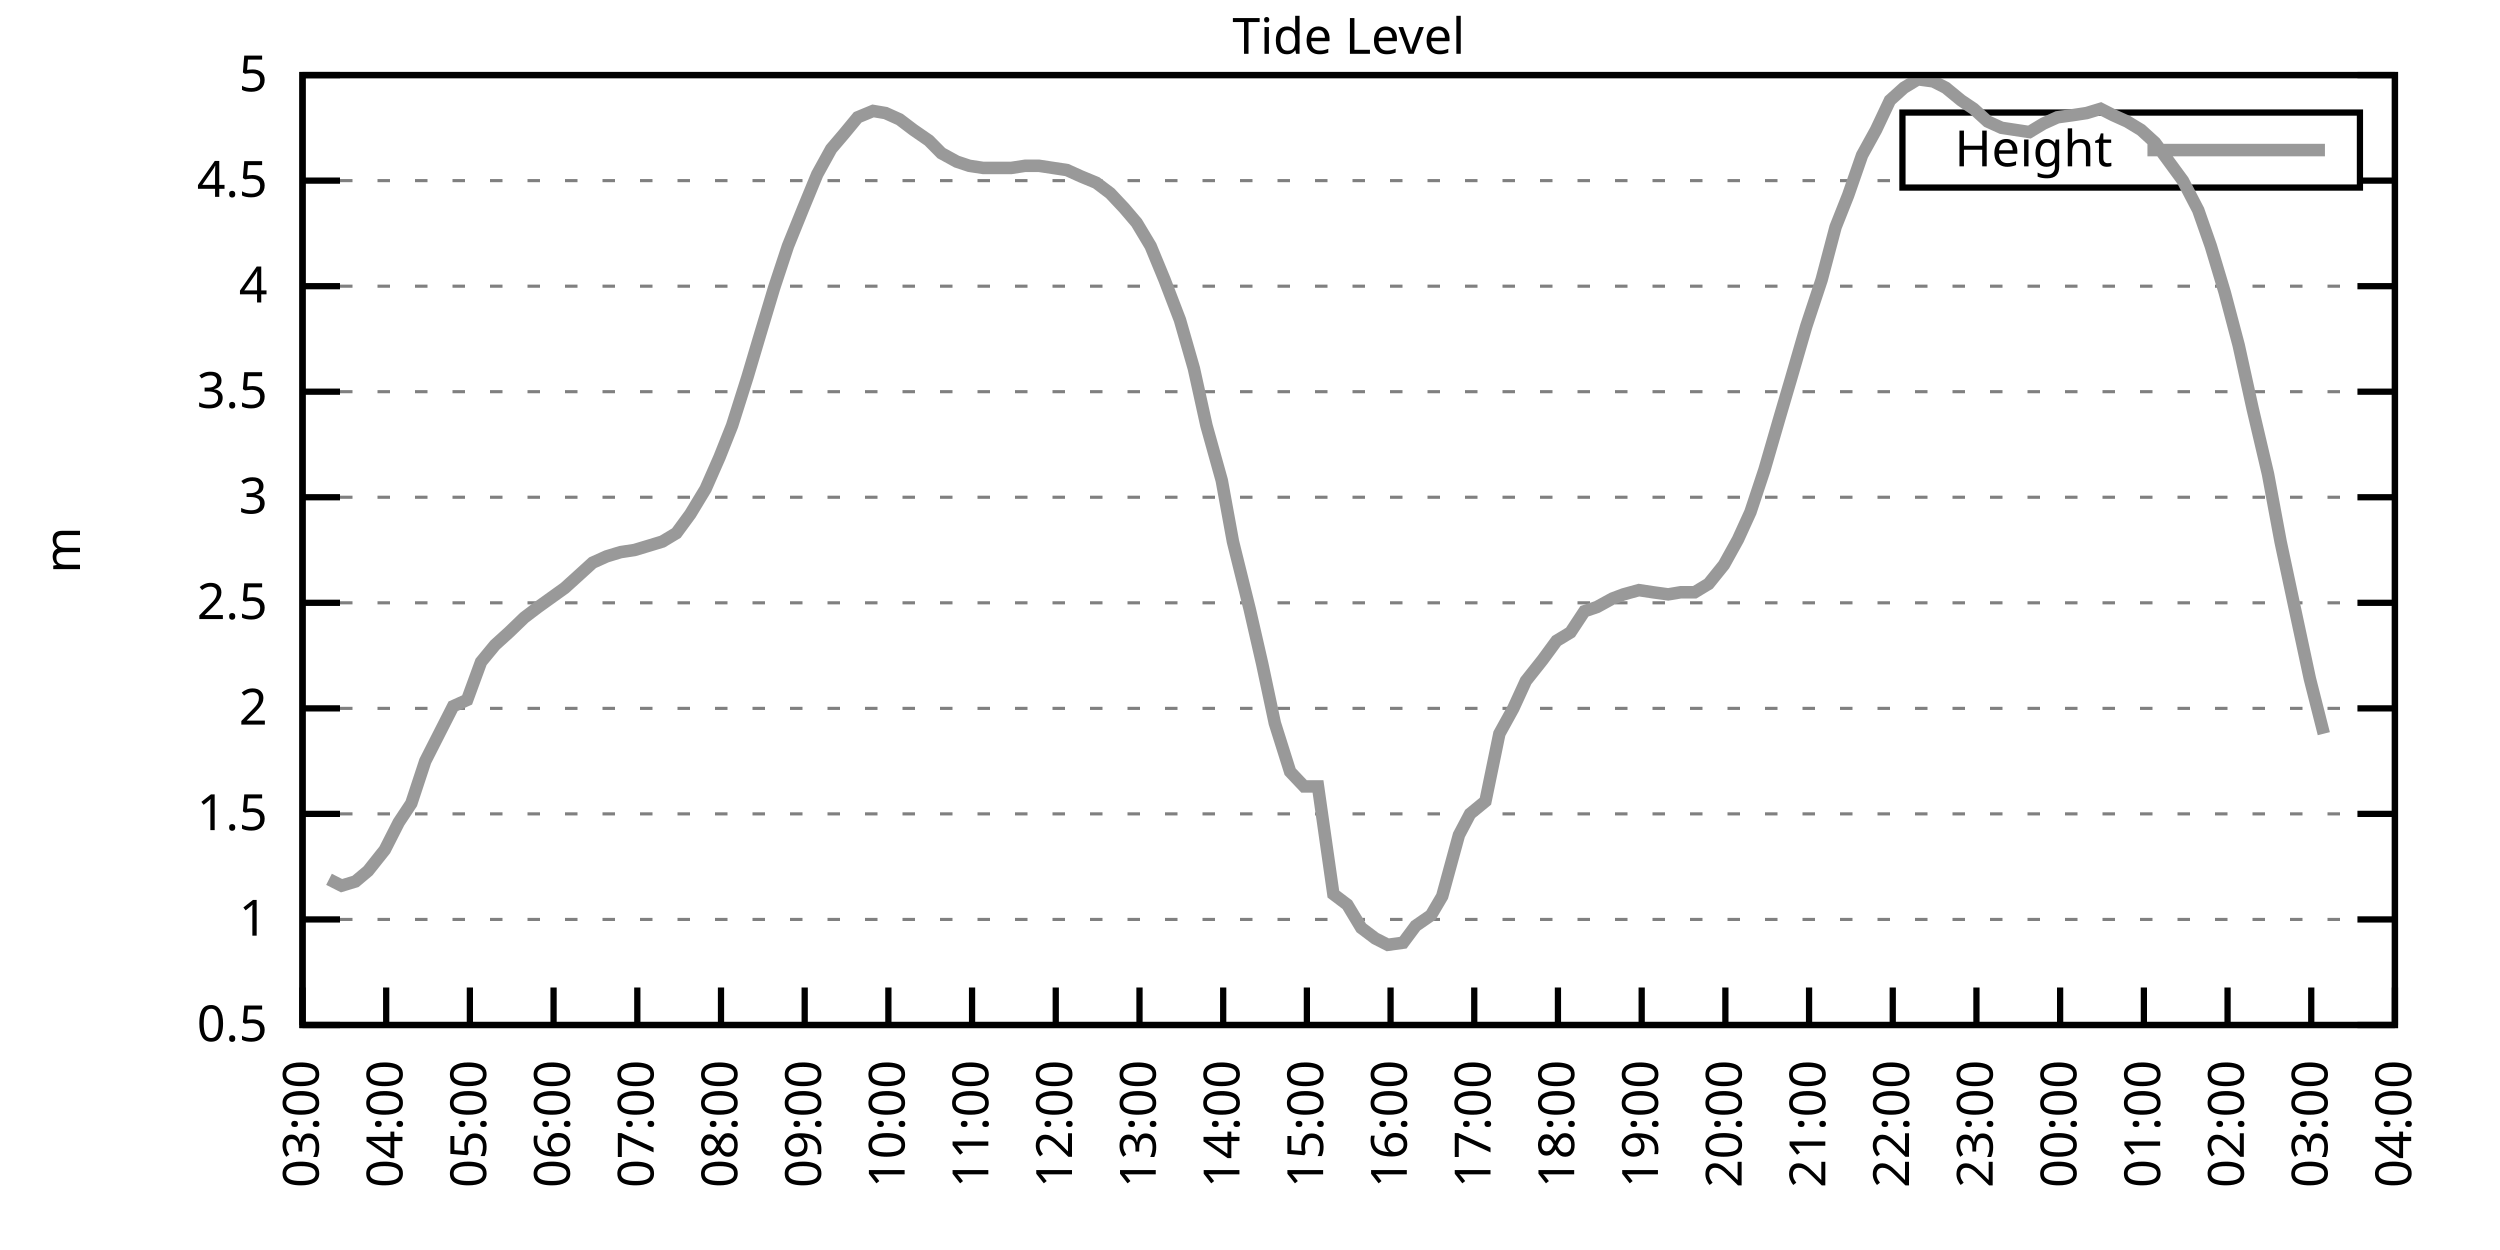
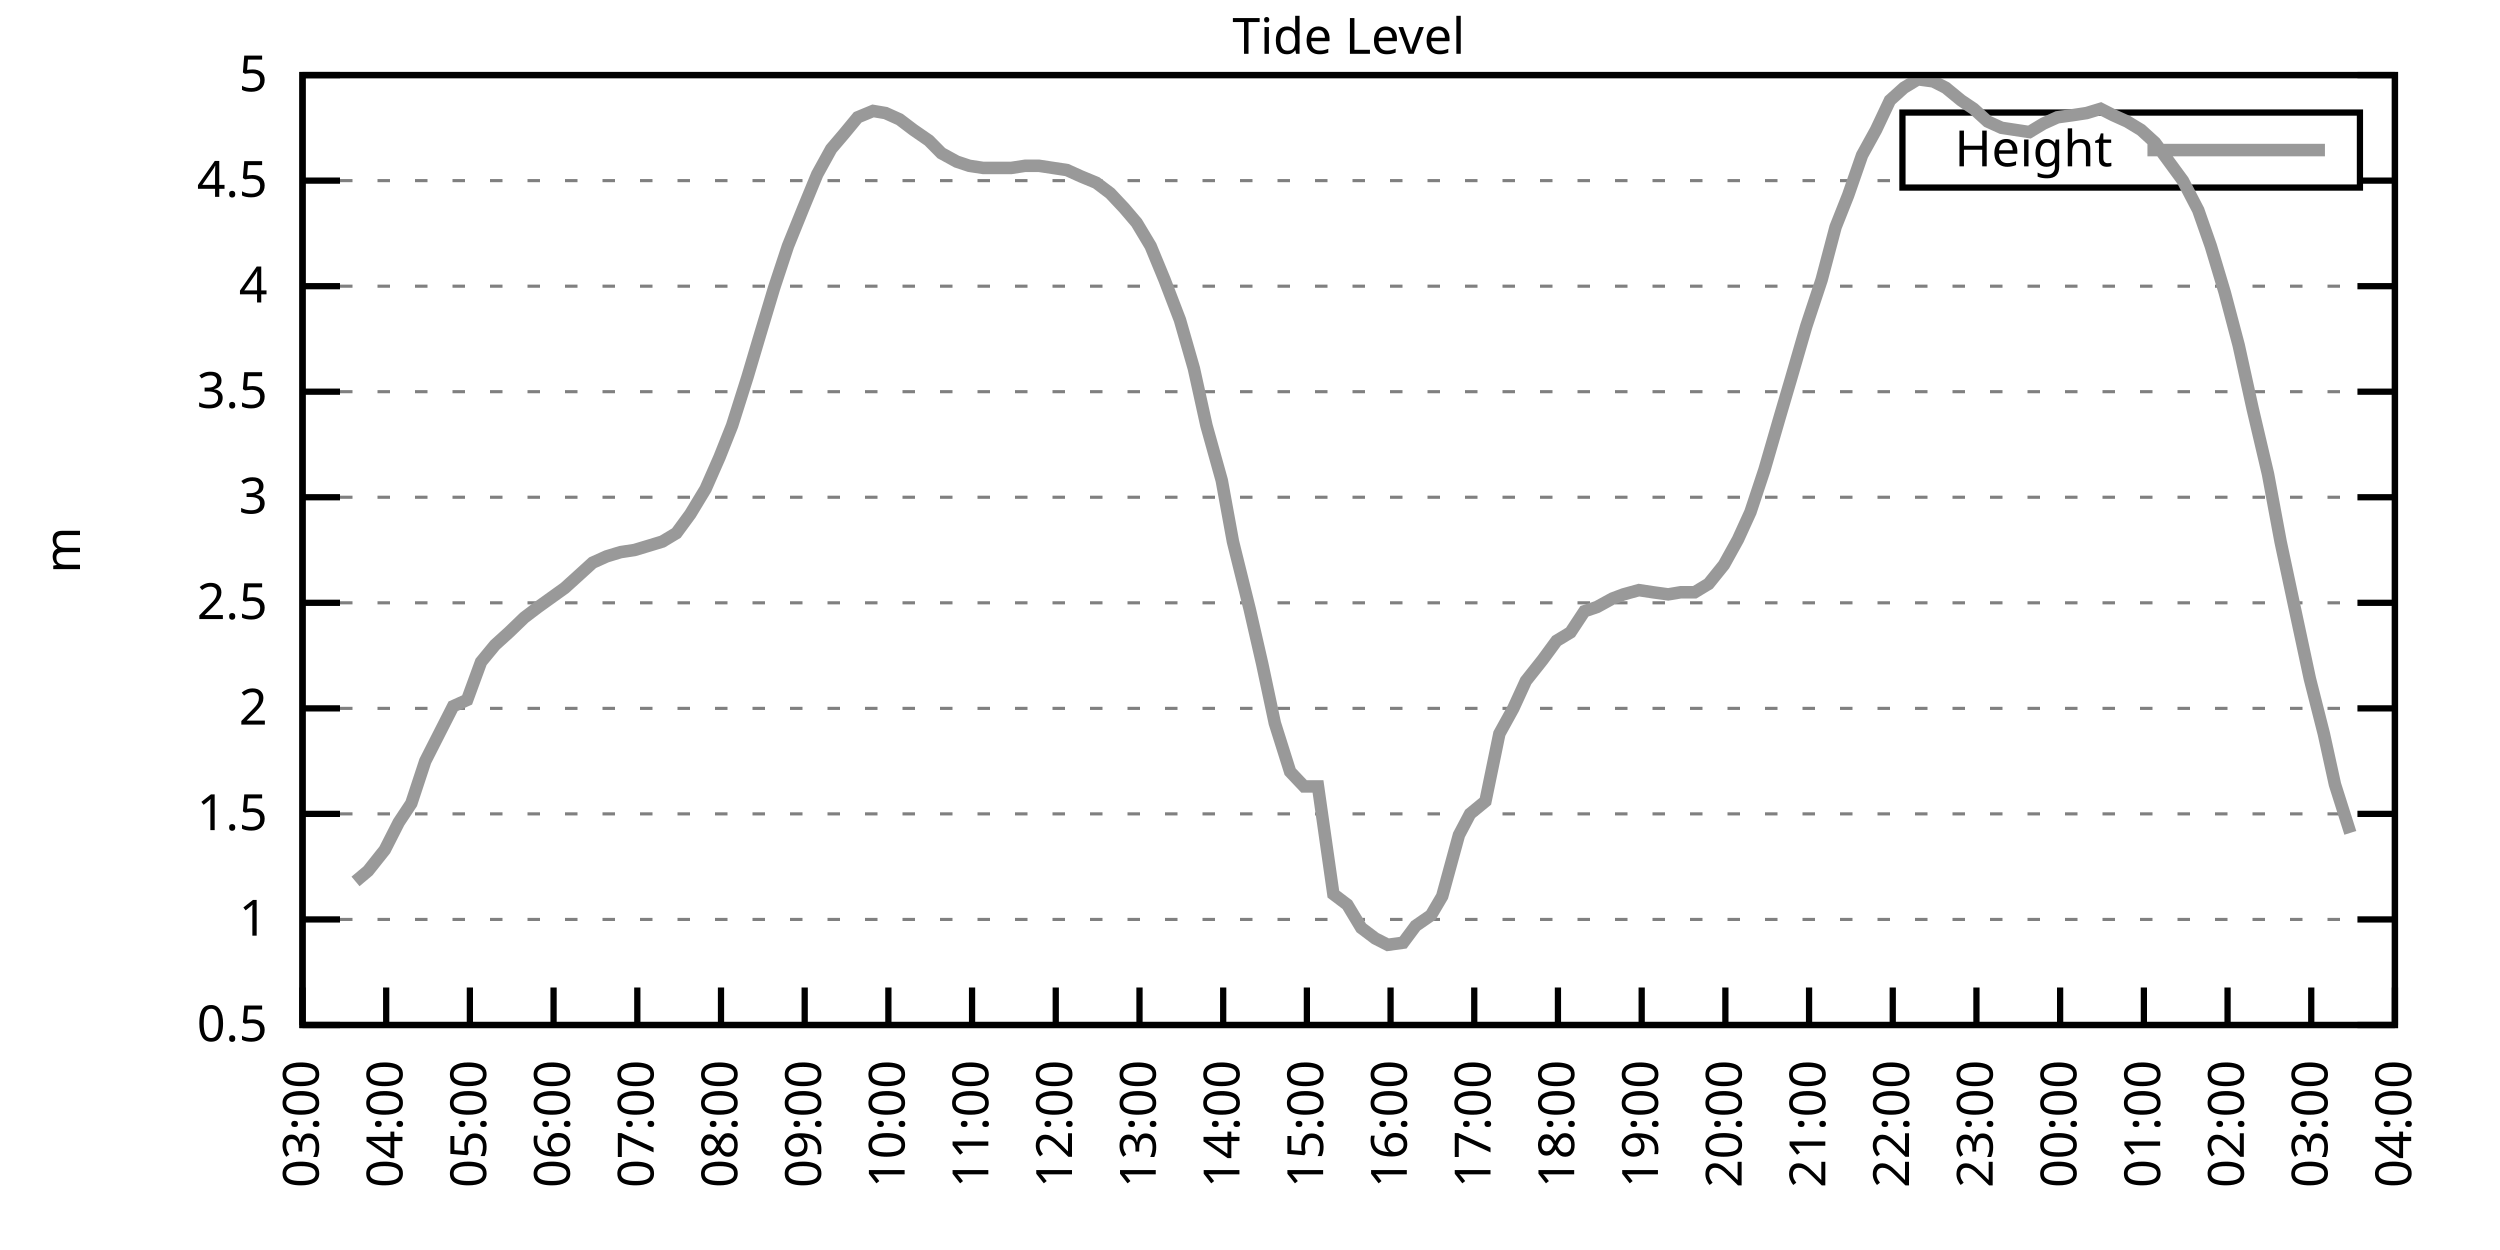
<svg xmlns="http://www.w3.org/2000/svg" xmlns:xlink="http://www.w3.org/1999/xlink" width="400" height="200" viewBox="0 0 400 200">
  <g id="gnuplot_canvas">
    <rect x="0" y="0" width="400" height="200" fill="none" />
    <defs>
      <circle id="gpDot" r="0.5" stroke-width="0.5" stroke="currentColor" />
      <path id="gpPt0" stroke-width="0.333" stroke="currentColor" d="M-1,0 h2 M0,-1 v2" />
      <path id="gpPt1" stroke-width="0.333" stroke="currentColor" d="M-1,-1 L1,1 M1,-1 L-1,1" />
      <path id="gpPt2" stroke-width="0.333" stroke="currentColor" d="M-1,0 L1,0 M0,-1 L0,1 M-1,-1 L1,1 M-1,1 L1,-1" />
      <rect id="gpPt3" stroke-width="0.333" stroke="currentColor" x="-1" y="-1" width="2" height="2" />
      <rect id="gpPt4" stroke-width="0.333" stroke="currentColor" fill="currentColor" x="-1" y="-1" width="2" height="2" />
      <circle id="gpPt5" stroke-width="0.333" stroke="currentColor" cx="0" cy="0" r="1" />
      <use xlink:href="#gpPt5" id="gpPt6" fill="currentColor" stroke="none" />
      <path id="gpPt7" stroke-width="0.333" stroke="currentColor" d="M0,-1.33 L-1.33,0.67 L1.33,0.67 z" />
      <use xlink:href="#gpPt7" id="gpPt8" fill="currentColor" stroke="none" />
      <use xlink:href="#gpPt7" id="gpPt9" stroke="currentColor" transform="rotate(180)" />
      <use xlink:href="#gpPt9" id="gpPt10" fill="currentColor" stroke="none" />
      <use xlink:href="#gpPt3" id="gpPt11" stroke="currentColor" transform="rotate(45)" />
      <use xlink:href="#gpPt11" id="gpPt12" fill="currentColor" stroke="none" />
      <path id="gpPt13" stroke-width="0.333" stroke="currentColor" d="M0,1.330 L1.265,0.411 L0.782,-1.067 L-0.782,-1.076 L-1.265,0.411 z" />
      <use xlink:href="#gpPt13" id="gpPt14" fill="currentColor" stroke="none" />
      <filter id="textbox" filterUnits="objectBoundingBox" x="0" y="0" height="1" width="1">
        <feFlood flood-color="white" flood-opacity="1" result="bgnd" />
        <feComposite in="SourceGraphic" in2="bgnd" operator="atop" />
      </filter>
      <filter id="greybox" filterUnits="objectBoundingBox" x="0" y="0" height="1" width="1">
        <feFlood flood-color="lightgrey" flood-opacity="1" result="grey" />
        <feComposite in="SourceGraphic" in2="grey" operator="atop" />
      </filter>
    </defs>
    <g fill="none" color="white" stroke="currentColor" stroke-width="1.00" stroke-linecap="butt" stroke-linejoin="miter">
</g>
    <g fill="none" color="black" stroke="currentColor" stroke-width="1.00" stroke-linecap="butt" stroke-linejoin="miter">
      <g stroke="none" shape-rendering="crispEdges">
        <polygon fill="rgb(255, 255, 255)" points="48.40,164.00 383.18,164.00 383.18,12.02 48.40,12.02 " />
      </g>
    </g>
    <g fill="none" color="black" stroke="currentColor" stroke-width="1.00" stroke-linecap="butt" stroke-linejoin="miter">
</g>
    <g fill="none" color="black" stroke="black" stroke-width="0.50" stroke-linecap="butt" stroke-linejoin="miter">
</g>
    <g fill="none" color="gray" stroke="currentColor" stroke-width="0.50" stroke-linecap="butt" stroke-linejoin="miter">
      <path stroke="gray" stroke-dasharray="2,4" class="gridline" d="M48.40,164.00 L383.19,164.00  " />
    </g>
    <g fill="none" color="gray" stroke="gray" stroke-width="1.00" stroke-linecap="butt" stroke-linejoin="miter">
</g>
    <g fill="none" color="black" stroke="currentColor" stroke-width="1.00" stroke-linecap="butt" stroke-linejoin="miter">
      <path stroke="black" d="M48.40,164.00 L54.40,164.00 M383.19,164.00 L377.19,164.00  " />
      <g transform="translate(42.80,166.60)" stroke="none" fill="black" font-family="Sans" font-size="8.00" text-anchor="end">
        <text>
          <tspan font-family="Sans"> 0.5</tspan>
        </text>
      </g>
    </g>
    <g fill="none" color="black" stroke="currentColor" stroke-width="1.00" stroke-linecap="butt" stroke-linejoin="miter">
</g>
    <g fill="none" color="black" stroke="black" stroke-width="0.50" stroke-linecap="butt" stroke-linejoin="miter">
</g>
    <g fill="none" color="gray" stroke="currentColor" stroke-width="0.50" stroke-linecap="butt" stroke-linejoin="miter">
      <path stroke="gray" stroke-dasharray="2,4" class="gridline" d="M48.40,147.11 L383.19,147.11  " />
    </g>
    <g fill="none" color="gray" stroke="gray" stroke-width="1.00" stroke-linecap="butt" stroke-linejoin="miter">
</g>
    <g fill="none" color="black" stroke="currentColor" stroke-width="1.00" stroke-linecap="butt" stroke-linejoin="miter">
      <path stroke="black" d="M48.40,147.11 L54.40,147.11 M383.19,147.11 L377.19,147.11  " />
      <g transform="translate(42.80,149.71)" stroke="none" fill="black" font-family="Sans" font-size="8.00" text-anchor="end">
        <text>
          <tspan font-family="Sans"> 1</tspan>
        </text>
      </g>
    </g>
    <g fill="none" color="black" stroke="currentColor" stroke-width="1.00" stroke-linecap="butt" stroke-linejoin="miter">
</g>
    <g fill="none" color="black" stroke="black" stroke-width="0.50" stroke-linecap="butt" stroke-linejoin="miter">
</g>
    <g fill="none" color="gray" stroke="currentColor" stroke-width="0.50" stroke-linecap="butt" stroke-linejoin="miter">
      <path stroke="gray" stroke-dasharray="2,4" class="gridline" d="M48.40,130.22 L383.19,130.22  " />
    </g>
    <g fill="none" color="gray" stroke="gray" stroke-width="1.00" stroke-linecap="butt" stroke-linejoin="miter">
</g>
    <g fill="none" color="black" stroke="currentColor" stroke-width="1.00" stroke-linecap="butt" stroke-linejoin="miter">
      <path stroke="black" d="M48.40,130.22 L54.40,130.22 M383.19,130.22 L377.19,130.22  " />
      <g transform="translate(42.80,132.82)" stroke="none" fill="black" font-family="Sans" font-size="8.00" text-anchor="end">
        <text>
          <tspan font-family="Sans"> 1.5</tspan>
        </text>
      </g>
    </g>
    <g fill="none" color="black" stroke="currentColor" stroke-width="1.00" stroke-linecap="butt" stroke-linejoin="miter">
</g>
    <g fill="none" color="black" stroke="black" stroke-width="0.50" stroke-linecap="butt" stroke-linejoin="miter">
</g>
    <g fill="none" color="gray" stroke="currentColor" stroke-width="0.50" stroke-linecap="butt" stroke-linejoin="miter">
      <path stroke="gray" stroke-dasharray="2,4" class="gridline" d="M48.40,113.34 L383.19,113.34  " />
    </g>
    <g fill="none" color="gray" stroke="gray" stroke-width="1.00" stroke-linecap="butt" stroke-linejoin="miter">
</g>
    <g fill="none" color="black" stroke="currentColor" stroke-width="1.00" stroke-linecap="butt" stroke-linejoin="miter">
      <path stroke="black" d="M48.40,113.34 L54.40,113.34 M383.19,113.34 L377.19,113.34  " />
      <g transform="translate(42.80,115.94)" stroke="none" fill="black" font-family="Sans" font-size="8.00" text-anchor="end">
        <text>
          <tspan font-family="Sans"> 2</tspan>
        </text>
      </g>
    </g>
    <g fill="none" color="black" stroke="currentColor" stroke-width="1.00" stroke-linecap="butt" stroke-linejoin="miter">
</g>
    <g fill="none" color="black" stroke="black" stroke-width="0.50" stroke-linecap="butt" stroke-linejoin="miter">
</g>
    <g fill="none" color="gray" stroke="currentColor" stroke-width="0.50" stroke-linecap="butt" stroke-linejoin="miter">
      <path stroke="gray" stroke-dasharray="2,4" class="gridline" d="M48.40,96.45 L383.19,96.45  " />
    </g>
    <g fill="none" color="gray" stroke="gray" stroke-width="1.00" stroke-linecap="butt" stroke-linejoin="miter">
</g>
    <g fill="none" color="black" stroke="currentColor" stroke-width="1.00" stroke-linecap="butt" stroke-linejoin="miter">
      <path stroke="black" d="M48.40,96.45 L54.40,96.45 M383.19,96.45 L377.19,96.45  " />
      <g transform="translate(42.80,99.05)" stroke="none" fill="black" font-family="Sans" font-size="8.00" text-anchor="end">
        <text>
          <tspan font-family="Sans"> 2.5</tspan>
        </text>
      </g>
    </g>
    <g fill="none" color="black" stroke="currentColor" stroke-width="1.00" stroke-linecap="butt" stroke-linejoin="miter">
</g>
    <g fill="none" color="black" stroke="black" stroke-width="0.50" stroke-linecap="butt" stroke-linejoin="miter">
</g>
    <g fill="none" color="gray" stroke="currentColor" stroke-width="0.50" stroke-linecap="butt" stroke-linejoin="miter">
      <path stroke="gray" stroke-dasharray="2,4" class="gridline" d="M48.40,79.56 L383.19,79.56  " />
    </g>
    <g fill="none" color="gray" stroke="gray" stroke-width="1.00" stroke-linecap="butt" stroke-linejoin="miter">
</g>
    <g fill="none" color="black" stroke="currentColor" stroke-width="1.00" stroke-linecap="butt" stroke-linejoin="miter">
      <path stroke="black" d="M48.40,79.56 L54.40,79.56 M383.19,79.56 L377.19,79.56  " />
      <g transform="translate(42.80,82.16)" stroke="none" fill="black" font-family="Sans" font-size="8.00" text-anchor="end">
        <text>
          <tspan font-family="Sans"> 3</tspan>
        </text>
      </g>
    </g>
    <g fill="none" color="black" stroke="currentColor" stroke-width="1.00" stroke-linecap="butt" stroke-linejoin="miter">
</g>
    <g fill="none" color="black" stroke="black" stroke-width="0.50" stroke-linecap="butt" stroke-linejoin="miter">
</g>
    <g fill="none" color="gray" stroke="currentColor" stroke-width="0.50" stroke-linecap="butt" stroke-linejoin="miter">
      <path stroke="gray" stroke-dasharray="2,4" class="gridline" d="M48.40,62.67 L383.19,62.67  " />
    </g>
    <g fill="none" color="gray" stroke="gray" stroke-width="1.00" stroke-linecap="butt" stroke-linejoin="miter">
</g>
    <g fill="none" color="black" stroke="currentColor" stroke-width="1.00" stroke-linecap="butt" stroke-linejoin="miter">
      <path stroke="black" d="M48.40,62.67 L54.40,62.67 M383.19,62.67 L377.19,62.67  " />
      <g transform="translate(42.80,65.27)" stroke="none" fill="black" font-family="Sans" font-size="8.00" text-anchor="end">
        <text>
          <tspan font-family="Sans"> 3.5</tspan>
        </text>
      </g>
    </g>
    <g fill="none" color="black" stroke="currentColor" stroke-width="1.00" stroke-linecap="butt" stroke-linejoin="miter">
</g>
    <g fill="none" color="black" stroke="black" stroke-width="0.50" stroke-linecap="butt" stroke-linejoin="miter">
</g>
    <g fill="none" color="gray" stroke="currentColor" stroke-width="0.50" stroke-linecap="butt" stroke-linejoin="miter">
      <path stroke="gray" stroke-dasharray="2,4" class="gridline" d="M48.40,45.79 L383.19,45.79  " />
    </g>
    <g fill="none" color="gray" stroke="gray" stroke-width="1.00" stroke-linecap="butt" stroke-linejoin="miter">
</g>
    <g fill="none" color="black" stroke="currentColor" stroke-width="1.00" stroke-linecap="butt" stroke-linejoin="miter">
      <path stroke="black" d="M48.40,45.79 L54.40,45.79 M383.19,45.79 L377.19,45.79  " />
      <g transform="translate(42.80,48.39)" stroke="none" fill="black" font-family="Sans" font-size="8.00" text-anchor="end">
        <text>
          <tspan font-family="Sans"> 4</tspan>
        </text>
      </g>
    </g>
    <g fill="none" color="black" stroke="currentColor" stroke-width="1.00" stroke-linecap="butt" stroke-linejoin="miter">
</g>
    <g fill="none" color="black" stroke="black" stroke-width="0.50" stroke-linecap="butt" stroke-linejoin="miter">
</g>
    <g fill="none" color="gray" stroke="currentColor" stroke-width="0.50" stroke-linecap="butt" stroke-linejoin="miter">
      <path stroke="gray" stroke-dasharray="2,4" class="gridline" d="M48.40,28.90 L304.39,28.90 M377.59,28.90 L383.19,28.90  " />
    </g>
    <g fill="none" color="gray" stroke="gray" stroke-width="1.00" stroke-linecap="butt" stroke-linejoin="miter">
</g>
    <g fill="none" color="black" stroke="currentColor" stroke-width="1.00" stroke-linecap="butt" stroke-linejoin="miter">
      <path stroke="black" d="M48.40,28.90 L54.40,28.90 M383.19,28.90 L377.19,28.90  " />
      <g transform="translate(42.80,31.50)" stroke="none" fill="black" font-family="Sans" font-size="8.00" text-anchor="end">
        <text>
          <tspan font-family="Sans"> 4.5</tspan>
        </text>
      </g>
    </g>
    <g fill="none" color="black" stroke="currentColor" stroke-width="1.00" stroke-linecap="butt" stroke-linejoin="miter">
</g>
    <g fill="none" color="black" stroke="black" stroke-width="0.50" stroke-linecap="butt" stroke-linejoin="miter">
</g>
    <g fill="none" color="gray" stroke="currentColor" stroke-width="0.50" stroke-linecap="butt" stroke-linejoin="miter">
      <path stroke="gray" stroke-dasharray="2,4" class="gridline" d="M48.40,12.01 L383.19,12.01  " />
    </g>
    <g fill="none" color="gray" stroke="gray" stroke-width="1.00" stroke-linecap="butt" stroke-linejoin="miter">
</g>
    <g fill="none" color="black" stroke="currentColor" stroke-width="1.00" stroke-linecap="butt" stroke-linejoin="miter">
      <path stroke="black" d="M48.40,12.01 L54.40,12.01 M383.19,12.01 L377.19,12.01  " />
      <g transform="translate(42.80,14.61)" stroke="none" fill="black" font-family="Sans" font-size="8.00" text-anchor="end">
        <text>
          <tspan font-family="Sans"> 5</tspan>
        </text>
      </g>
    </g>
    <g fill="none" color="black" stroke="currentColor" stroke-width="1.00" stroke-linecap="butt" stroke-linejoin="miter">
      <path stroke="black" d="M48.40,164.00 L48.40,158.00  " />
      <g transform="translate(51.00,169.60) rotate(270.00)" stroke="none" fill="black" font-family="Sans" font-size="8.00" text-anchor="end">
        <text>
          <tspan font-family="Sans">03:00</tspan>
        </text>
      </g>
    </g>
    <g fill="none" color="black" stroke="currentColor" stroke-width="1.00" stroke-linecap="butt" stroke-linejoin="miter">
      <path stroke="black" d="M61.79,164.00 L61.79,158.00  " />
      <g transform="translate(64.39,169.60) rotate(270.00)" stroke="none" fill="black" font-family="Sans" font-size="8.00" text-anchor="end">
        <text>
          <tspan font-family="Sans">04:00</tspan>
        </text>
      </g>
    </g>
    <g fill="none" color="black" stroke="currentColor" stroke-width="1.00" stroke-linecap="butt" stroke-linejoin="miter">
      <path stroke="black" d="M75.18,164.00 L75.18,158.00  " />
      <g transform="translate(77.78,169.60) rotate(270.00)" stroke="none" fill="black" font-family="Sans" font-size="8.00" text-anchor="end">
        <text>
          <tspan font-family="Sans">05:00</tspan>
        </text>
      </g>
    </g>
    <g fill="none" color="black" stroke="currentColor" stroke-width="1.00" stroke-linecap="butt" stroke-linejoin="miter">
      <path stroke="black" d="M88.57,164.00 L88.57,158.00  " />
      <g transform="translate(91.17,169.60) rotate(270.00)" stroke="none" fill="black" font-family="Sans" font-size="8.00" text-anchor="end">
        <text>
          <tspan font-family="Sans">06:00</tspan>
        </text>
      </g>
    </g>
    <g fill="none" color="black" stroke="currentColor" stroke-width="1.00" stroke-linecap="butt" stroke-linejoin="miter">
      <path stroke="black" d="M101.97,164.00 L101.97,158.00  " />
      <g transform="translate(104.57,169.60) rotate(270.00)" stroke="none" fill="black" font-family="Sans" font-size="8.00" text-anchor="end">
        <text>
          <tspan font-family="Sans">07:00</tspan>
        </text>
      </g>
    </g>
    <g fill="none" color="black" stroke="currentColor" stroke-width="1.00" stroke-linecap="butt" stroke-linejoin="miter">
      <path stroke="black" d="M115.36,164.00 L115.36,158.00  " />
      <g transform="translate(117.96,169.60) rotate(270.00)" stroke="none" fill="black" font-family="Sans" font-size="8.00" text-anchor="end">
        <text>
          <tspan font-family="Sans">08:00</tspan>
        </text>
      </g>
    </g>
    <g fill="none" color="black" stroke="currentColor" stroke-width="1.00" stroke-linecap="butt" stroke-linejoin="miter">
      <path stroke="black" d="M128.75,164.00 L128.75,158.00  " />
      <g transform="translate(131.35,169.60) rotate(270.00)" stroke="none" fill="black" font-family="Sans" font-size="8.00" text-anchor="end">
        <text>
          <tspan font-family="Sans">09:00</tspan>
        </text>
      </g>
    </g>
    <g fill="none" color="black" stroke="currentColor" stroke-width="1.00" stroke-linecap="butt" stroke-linejoin="miter">
      <path stroke="black" d="M142.14,164.00 L142.14,158.00  " />
      <g transform="translate(144.74,169.60) rotate(270.00)" stroke="none" fill="black" font-family="Sans" font-size="8.00" text-anchor="end">
        <text>
          <tspan font-family="Sans">10:00</tspan>
        </text>
      </g>
    </g>
    <g fill="none" color="black" stroke="currentColor" stroke-width="1.00" stroke-linecap="butt" stroke-linejoin="miter">
      <path stroke="black" d="M155.53,164.00 L155.53,158.00  " />
      <g transform="translate(158.13,169.60) rotate(270.00)" stroke="none" fill="black" font-family="Sans" font-size="8.00" text-anchor="end">
        <text>
          <tspan font-family="Sans">11:00</tspan>
        </text>
      </g>
    </g>
    <g fill="none" color="black" stroke="currentColor" stroke-width="1.00" stroke-linecap="butt" stroke-linejoin="miter">
      <path stroke="black" d="M168.92,164.00 L168.92,158.00  " />
      <g transform="translate(171.52,169.60) rotate(270.00)" stroke="none" fill="black" font-family="Sans" font-size="8.00" text-anchor="end">
        <text>
          <tspan font-family="Sans">12:00</tspan>
        </text>
      </g>
    </g>
    <g fill="none" color="black" stroke="currentColor" stroke-width="1.00" stroke-linecap="butt" stroke-linejoin="miter">
      <path stroke="black" d="M182.32,164.00 L182.32,158.00  " />
      <g transform="translate(184.92,169.60) rotate(270.00)" stroke="none" fill="black" font-family="Sans" font-size="8.00" text-anchor="end">
        <text>
          <tspan font-family="Sans">13:00</tspan>
        </text>
      </g>
    </g>
    <g fill="none" color="black" stroke="currentColor" stroke-width="1.00" stroke-linecap="butt" stroke-linejoin="miter">
      <path stroke="black" d="M195.71,164.00 L195.71,158.00  " />
      <g transform="translate(198.31,169.60) rotate(270.00)" stroke="none" fill="black" font-family="Sans" font-size="8.00" text-anchor="end">
        <text>
          <tspan font-family="Sans">14:00</tspan>
        </text>
      </g>
    </g>
    <g fill="none" color="black" stroke="currentColor" stroke-width="1.00" stroke-linecap="butt" stroke-linejoin="miter">
      <path stroke="black" d="M209.10,164.00 L209.10,158.00  " />
      <g transform="translate(211.70,169.60) rotate(270.00)" stroke="none" fill="black" font-family="Sans" font-size="8.00" text-anchor="end">
        <text>
          <tspan font-family="Sans">15:00</tspan>
        </text>
      </g>
    </g>
    <g fill="none" color="black" stroke="currentColor" stroke-width="1.00" stroke-linecap="butt" stroke-linejoin="miter">
      <path stroke="black" d="M222.49,164.00 L222.49,158.00  " />
      <g transform="translate(225.09,169.60) rotate(270.00)" stroke="none" fill="black" font-family="Sans" font-size="8.00" text-anchor="end">
        <text>
          <tspan font-family="Sans">16:00</tspan>
        </text>
      </g>
    </g>
    <g fill="none" color="black" stroke="currentColor" stroke-width="1.00" stroke-linecap="butt" stroke-linejoin="miter">
      <path stroke="black" d="M235.88,164.00 L235.88,158.00  " />
      <g transform="translate(238.48,169.60) rotate(270.00)" stroke="none" fill="black" font-family="Sans" font-size="8.00" text-anchor="end">
        <text>
          <tspan font-family="Sans">17:00</tspan>
        </text>
      </g>
    </g>
    <g fill="none" color="black" stroke="currentColor" stroke-width="1.00" stroke-linecap="butt" stroke-linejoin="miter">
      <path stroke="black" d="M249.27,164.00 L249.27,158.00  " />
      <g transform="translate(251.87,169.60) rotate(270.00)" stroke="none" fill="black" font-family="Sans" font-size="8.00" text-anchor="end">
        <text>
          <tspan font-family="Sans">18:00</tspan>
        </text>
      </g>
    </g>
    <g fill="none" color="black" stroke="currentColor" stroke-width="1.00" stroke-linecap="butt" stroke-linejoin="miter">
      <path stroke="black" d="M262.67,164.00 L262.67,158.00  " />
      <g transform="translate(265.27,169.60) rotate(270.00)" stroke="none" fill="black" font-family="Sans" font-size="8.00" text-anchor="end">
        <text>
          <tspan font-family="Sans">19:00</tspan>
        </text>
      </g>
    </g>
    <g fill="none" color="black" stroke="currentColor" stroke-width="1.00" stroke-linecap="butt" stroke-linejoin="miter">
      <path stroke="black" d="M276.06,164.00 L276.06,158.00  " />
      <g transform="translate(278.66,169.60) rotate(270.00)" stroke="none" fill="black" font-family="Sans" font-size="8.00" text-anchor="end">
        <text>
          <tspan font-family="Sans">20:00</tspan>
        </text>
      </g>
    </g>
    <g fill="none" color="black" stroke="currentColor" stroke-width="1.00" stroke-linecap="butt" stroke-linejoin="miter">
      <path stroke="black" d="M289.45,164.00 L289.45,158.00  " />
      <g transform="translate(292.05,169.60) rotate(270.00)" stroke="none" fill="black" font-family="Sans" font-size="8.00" text-anchor="end">
        <text>
          <tspan font-family="Sans">21:00</tspan>
        </text>
      </g>
    </g>
    <g fill="none" color="black" stroke="currentColor" stroke-width="1.00" stroke-linecap="butt" stroke-linejoin="miter">
      <path stroke="black" d="M302.84,164.00 L302.84,158.00  " />
      <g transform="translate(305.44,169.60) rotate(270.00)" stroke="none" fill="black" font-family="Sans" font-size="8.00" text-anchor="end">
        <text>
          <tspan font-family="Sans">22:00</tspan>
        </text>
      </g>
    </g>
    <g fill="none" color="black" stroke="currentColor" stroke-width="1.00" stroke-linecap="butt" stroke-linejoin="miter">
      <path stroke="black" d="M316.23,164.00 L316.23,158.00  " />
      <g transform="translate(318.83,169.60) rotate(270.00)" stroke="none" fill="black" font-family="Sans" font-size="8.00" text-anchor="end">
        <text>
          <tspan font-family="Sans">23:00</tspan>
        </text>
      </g>
    </g>
    <g fill="none" color="black" stroke="currentColor" stroke-width="1.00" stroke-linecap="butt" stroke-linejoin="miter">
      <path stroke="black" d="M329.62,164.00 L329.62,158.00  " />
      <g transform="translate(332.22,169.60) rotate(270.00)" stroke="none" fill="black" font-family="Sans" font-size="8.00" text-anchor="end">
        <text>
          <tspan font-family="Sans">00:00</tspan>
        </text>
      </g>
    </g>
    <g fill="none" color="black" stroke="currentColor" stroke-width="1.00" stroke-linecap="butt" stroke-linejoin="miter">
      <path stroke="black" d="M343.02,164.00 L343.02,158.00  " />
      <g transform="translate(345.62,169.60) rotate(270.00)" stroke="none" fill="black" font-family="Sans" font-size="8.00" text-anchor="end">
        <text>
          <tspan font-family="Sans">01:00</tspan>
        </text>
      </g>
    </g>
    <g fill="none" color="black" stroke="currentColor" stroke-width="1.00" stroke-linecap="butt" stroke-linejoin="miter">
      <path stroke="black" d="M356.41,164.00 L356.41,158.00  " />
      <g transform="translate(359.01,169.60) rotate(270.00)" stroke="none" fill="black" font-family="Sans" font-size="8.00" text-anchor="end">
        <text>
          <tspan font-family="Sans">02:00</tspan>
        </text>
      </g>
    </g>
    <g fill="none" color="black" stroke="currentColor" stroke-width="1.00" stroke-linecap="butt" stroke-linejoin="miter">
      <path stroke="black" d="M369.80,164.00 L369.80,158.00  " />
      <g transform="translate(372.40,169.60) rotate(270.00)" stroke="none" fill="black" font-family="Sans" font-size="8.00" text-anchor="end">
        <text>
          <tspan font-family="Sans">03:00</tspan>
        </text>
      </g>
    </g>
    <g fill="none" color="black" stroke="currentColor" stroke-width="1.00" stroke-linecap="butt" stroke-linejoin="miter">
      <path stroke="black" d="M383.19,164.00 L383.19,158.00  " />
      <g transform="translate(385.79,169.60) rotate(270.00)" stroke="none" fill="black" font-family="Sans" font-size="8.00" text-anchor="end">
        <text>
          <tspan font-family="Sans">04:00</tspan>
        </text>
      </g>
    </g>
    <g fill="none" color="black" stroke="currentColor" stroke-width="1.00" stroke-linecap="butt" stroke-linejoin="miter">
</g>
    <g fill="none" color="black" stroke="currentColor" stroke-width="1.00" stroke-linecap="butt" stroke-linejoin="miter">
      <path stroke="black" d="M48.40,12.01 L48.40,164.00 L383.19,164.00 L383.19,12.01 L48.40,12.01 Z  " />
    </g>
    <g fill="none" color="black" stroke="currentColor" stroke-width="1.00" stroke-linecap="butt" stroke-linejoin="miter">
</g>
    <g fill="none" color="black" stroke="currentColor" stroke-width="1.00" stroke-linecap="butt" stroke-linejoin="miter">
      <path stroke="black" d="M304.39,30.01 L304.39,18.01 L377.59,18.01 L377.59,30.01 L304.39,30.01 Z  " />
    </g>
    <g id="Tide_level_plot_1">
      <g fill="none" color="white" stroke="black" stroke-width="2.00" stroke-linecap="butt" stroke-linejoin="miter">
</g>
      <g fill="none" color="black" stroke="currentColor" stroke-width="2.00" stroke-linecap="butt" stroke-linejoin="miter">
        <g transform="translate(337.99,26.61)" stroke="none" fill="black" font-family="Sans" font-size="8.00" text-anchor="end">
          <text>
            <tspan font-family="Sans">Height</tspan>
          </text>
        </g>
      </g>
      <g fill="none" color="black" stroke="currentColor" stroke-width="2.00" stroke-linecap="butt" stroke-linejoin="miter">
-         <path stroke="rgb(153, 153, 153)" d="M343.59,24.01 L371.99,24.01 M52.64,140.69 L54.65,141.71 L56.88,141.03 L58.89,139.34 L61.57,135.97 L63.80,131.58   L65.81,128.54 L68.04,121.78 L70.27,117.39 L72.50,113.00 L74.74,111.99 L76.97,105.91 L79.20,103.20 L81.43,101.18   L83.89,98.81 L86.12,97.12 L90.36,94.08 L92.59,92.06 L94.82,90.03 L97.06,89.02 L99.29,88.34 L101.52,88.00   L103.75,87.33 L105.98,86.65 L108.22,85.30 L110.45,82.26 L112.90,78.21 L115.13,73.14 L117.14,68.08 L119.60,60.31   L121.61,53.55 L123.84,46.12 L126.07,39.37 L128.53,33.29 L130.76,27.88 L132.99,23.83 L135.00,21.47 L137.23,18.77   L139.69,17.75 L141.69,18.09 L143.93,19.10 L146.16,20.79 L148.61,22.48 L150.62,24.51 L153.08,25.86 L155.09,26.53   L157.32,26.87 L159.55,26.87 L161.78,26.87 L164.01,26.53 L166.25,26.53 L168.48,26.87 L170.71,27.21 L172.94,28.22   L175.40,29.24 L177.63,30.92 L179.86,33.29 L181.87,35.65 L184.10,39.37 L186.33,44.77 L188.79,51.19 L191.02,58.96   L193.03,68.08 L195.48,76.86 L197.27,86.65 L199.95,97.46 L201.96,106.24 L203.97,115.70 L206.42,123.47 L208.65,125.83   L210.88,125.83 L213.34,143.06 L215.57,144.75 L217.80,148.46 L220.04,150.15 L222.04,151.17 L224.50,150.83 L226.51,148.13   L228.96,146.44 L230.75,143.40 L233.43,133.60 L235.21,130.22 L237.67,128.20 L239.90,117.39 L242.13,113.34 L244.14,108.95   L246.82,105.57 L249.05,102.53 L251.28,101.18 L253.51,97.80 L255.52,97.12 L257.98,95.77 L259.76,95.10 L262.22,94.42   L264.45,94.76 L266.91,95.10 L268.92,94.76 L271.15,94.76 L273.38,93.41 L275.83,90.37 L278.07,86.32 L280.07,81.93   L282.31,75.17 L284.76,66.73 L286.55,60.65 L289.00,52.20 L291.46,44.77 L293.69,36.33 L295.70,31.26 L297.93,24.84   L300.16,20.79 L302.39,16.06 L304.63,14.04 L306.86,12.69 L309.31,13.02 L311.32,14.04 L313.78,16.06 L315.79,17.41   L318.02,19.44 L320.25,20.45 L322.48,20.79 L324.71,21.13 L326.95,19.78 L329.18,18.77 L331.63,18.43 L333.86,18.09   L336.10,17.41 L338.10,18.43 L340.34,19.44 L342.57,20.79 L344.80,22.82 L347.03,25.86 L349.26,28.90 L351.72,33.63   L353.73,39.37 L355.96,46.80 L358.19,55.24 L360.42,65.38 L362.88,75.85 L364.89,86.65 L367.12,97.12 L369.58,108.61   L371.81,117.39  " />
+         <path stroke="rgb(153, 153, 153)" d="M343.59,24.01 L371.99,24.01 M56.88,141.03 L58.89,139.34 L61.57,135.97 L63.80,131.58 L65.81,128.54 L68.04,121.78   L70.27,117.39 L72.50,113.00 L74.74,111.99 L76.97,105.91 L79.20,103.20 L81.43,101.18 L83.89,98.81 L86.12,97.12   L90.36,94.08 L92.59,92.06 L94.82,90.03 L97.06,89.02 L99.29,88.34 L101.52,88.00 L103.75,87.33 L105.98,86.65   L108.22,85.30 L110.45,82.26 L112.90,78.21 L115.13,73.14 L117.14,68.08 L119.60,60.31 L121.61,53.55 L123.84,46.12   L126.07,39.37 L128.53,33.29 L130.76,27.88 L132.99,23.83 L135.00,21.47 L137.23,18.77 L139.69,17.75 L141.69,18.09   L143.93,19.10 L146.16,20.79 L148.61,22.48 L150.62,24.51 L153.08,25.86 L155.09,26.53 L157.32,26.87 L159.55,26.87   L161.78,26.87 L164.01,26.53 L166.25,26.53 L168.48,26.87 L170.71,27.21 L172.94,28.22 L175.40,29.24 L177.63,30.92   L179.86,33.29 L181.87,35.65 L184.10,39.37 L186.33,44.77 L188.79,51.19 L191.02,58.96 L193.03,68.08 L195.48,76.86   L197.27,86.65 L199.95,97.46 L201.96,106.24 L203.97,115.70 L206.42,123.47 L208.65,125.83 L210.88,125.83 L213.34,143.06   L215.57,144.75 L217.80,148.46 L220.04,150.15 L222.04,151.17 L224.50,150.83 L226.51,148.13 L228.96,146.44 L230.75,143.40   L233.43,133.60 L235.21,130.22 L237.67,128.20 L239.90,117.39 L242.13,113.34 L244.14,108.95 L246.82,105.57 L249.05,102.53   L251.28,101.18 L253.51,97.80 L255.52,97.12 L257.98,95.77 L259.76,95.10 L262.22,94.42 L264.45,94.76 L266.91,95.10   L268.92,94.76 L271.15,94.76 L273.38,93.41 L275.83,90.37 L278.07,86.32 L280.07,81.93 L282.31,75.17 L284.76,66.73   L286.55,60.65 L289.00,52.20 L291.46,44.77 L293.69,36.33 L295.70,31.26 L297.93,24.84 L300.16,20.79 L302.39,16.06   L304.63,14.04 L306.86,12.69 L309.31,13.02 L311.32,14.04 L313.78,16.06 L315.79,17.41 L318.02,19.44 L320.25,20.45   L322.48,20.79 L324.71,21.13 L326.95,19.78 L329.18,18.77 L331.63,18.43 L333.86,18.09 L336.10,17.41 L338.10,18.43   L340.34,19.44 L342.57,20.79 L344.80,22.82 L347.03,25.86 L349.26,28.90 L351.72,33.63 L353.73,39.37 L355.96,46.80   L358.19,55.24 L360.42,65.38 L362.88,75.85 L364.89,86.65 L367.12,97.12 L369.58,108.61 L371.81,117.39 L373.59,125.50   L376.05,133.26  " />
      </g>
    </g>
    <g fill="none" color="black" stroke="currentColor" stroke-width="2.00" stroke-linecap="butt" stroke-linejoin="miter">
</g>
    <g fill="none" color="black" stroke="black" stroke-width="1.00" stroke-linecap="butt" stroke-linejoin="miter">
</g>
    <g fill="none" color="black" stroke="currentColor" stroke-width="1.00" stroke-linecap="butt" stroke-linejoin="miter">
      <path stroke="black" d="M48.40,12.01 L48.40,164.00 L383.19,164.00 L383.19,12.01 L48.40,12.01 Z  " />
      <g transform="translate(12.80,88.01) rotate(270.00)" stroke="none" fill="black" font-family="Sans" font-size="8.00" text-anchor="middle">
        <text>
          <tspan font-family="Sans">m</tspan>
        </text>
      </g>
    </g>
    <g fill="none" color="black" stroke="currentColor" stroke-width="1.00" stroke-linecap="butt" stroke-linejoin="miter">
</g>
    <g fill="none" color="black" stroke="currentColor" stroke-width="1.00" stroke-linecap="butt" stroke-linejoin="miter">
      <g transform="translate(215.79,8.61)" stroke="none" fill="black" font-family="Sans" font-size="8.00" text-anchor="middle">
        <text>
          <tspan font-family="Sans">Tide Level</tspan>
        </text>
      </g>
    </g>
    <g fill="none" color="black" stroke="currentColor" stroke-width="1.00" stroke-linecap="butt" stroke-linejoin="miter">
</g>
  </g>
</svg>
